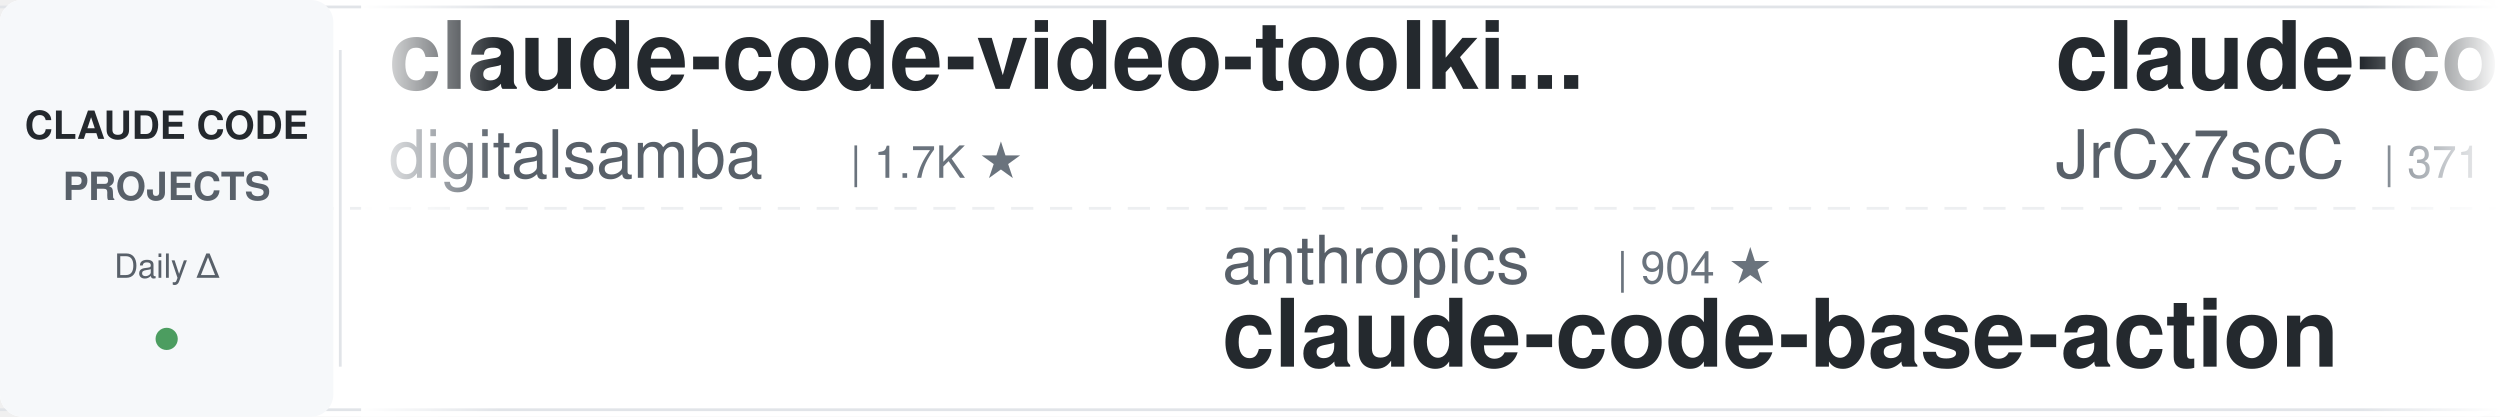
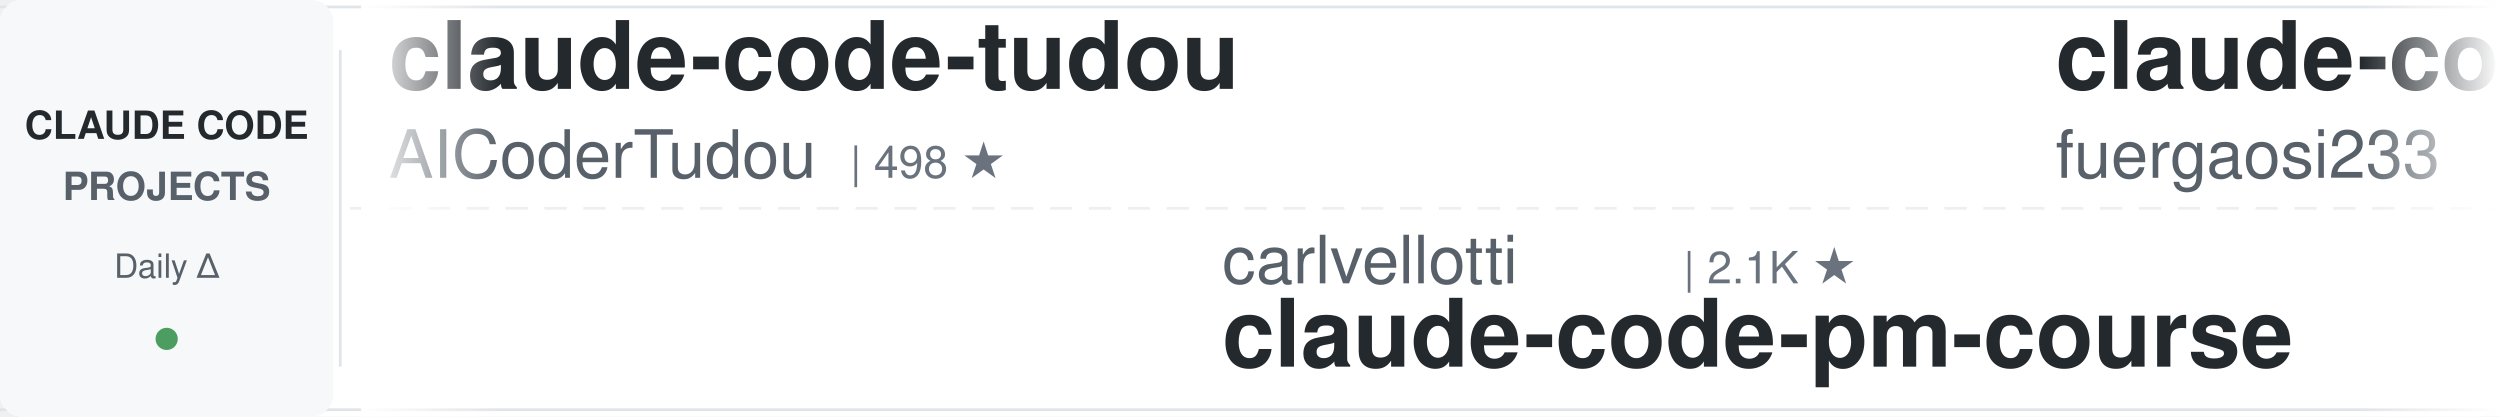
<svg xmlns="http://www.w3.org/2000/svg" width="900" height="150">
  <defs>
    <linearGradient id="leftFade" x1="0%" y1="0%" x2="100%" y2="0%">
      <stop offset="0%" style="stop-color:#ffffff;stop-opacity:1" />
      <stop offset="100%" style="stop-color:#ffffff;stop-opacity:0" />
    </linearGradient>
    <linearGradient id="rightFade" x1="0%" y1="0%" x2="100%" y2="0%">
      <stop offset="0%" style="stop-color:#ffffff;stop-opacity:0" />
      <stop offset="100%" style="stop-color:#ffffff;stop-opacity:1" />
    </linearGradient>
  </defs>
  <rect width="900" height="150" fill="#ffffff" rx="8" />
  <rect x="0" y="2" width="900" height="1" fill="#e1e4e8" />
  <rect x="0" y="147" width="900" height="1" fill="#e1e4e8" />
  <line x1="0" y1="75" x2="900" y2="75" stroke="#e1e4e8" stroke-width="1" stroke-dasharray="8 6" opacity="0.6" />
  <rect x="0" y="0" width="120" height="150" fill="#f6f8fa" rx="8" />
  <text x="60" y="50" font-family="-apple-system, BlinkMacSystemFont, 'Segoe UI', Helvetica, Arial, sans-serif" font-size="14" font-weight="600" fill="#24292e" text-anchor="middle">CLAUDE CODE</text>
  <text x="60" y="72" font-family="-apple-system, BlinkMacSystemFont, 'Segoe UI', Helvetica, Arial, sans-serif" font-size="14" font-weight="600" fill="#586069" text-anchor="middle">PROJECTS</text>
  <text x="60" y="100" font-family="-apple-system, BlinkMacSystemFont, 'Segoe UI', Helvetica, Arial, sans-serif" font-size="12" font-weight="500" fill="#586069" text-anchor="middle">Daily Δ</text>
  <circle cx="60" cy="122" r="4" fill="#22863a" opacity="0.8" />
  <rect x="122" y="18" width="1" height="114" fill="#e1e4e8" />
  <clipPath id="tickerClip">
    <rect x="130" y="0" width="770" height="150" />
  </clipPath>
  <g clip-path="url(#tickerClip)">
    <g id="tickerItems">
      <animateTransform attributeName="transform" attributeType="XML" type="translate" from="0 0" to="-3000 0" dur="54s" repeatCount="indefinite" />
      <g transform="translate(0, 0)">
-         <text x="140" y="32" font-family="-apple-system, BlinkMacSystemFont, 'Segoe UI', Helvetica, Arial, sans-serif" font-size="34" font-weight="600" fill="#24292e">claude-code-video-toolki...</text>
-         <text x="140" y="64" font-family="-apple-system, BlinkMacSystemFont, 'Segoe UI', Helvetica, Arial, sans-serif" font-size="24" font-weight="400" fill="#586069">digitalsamba</text>
-         <text x="306" y="64" font-family="-apple-system, BlinkMacSystemFont, 'Segoe UI', Helvetica, Arial, sans-serif" font-size="16" font-weight="500" fill="#6a737d">| 1.7K ★</text>
+         <text x="140" y="32" font-family="-apple-system, BlinkMacSystemFont, 'Segoe UI', Helvetica, Arial, sans-serif" font-size="34" font-weight="600" fill="#24292e">claude-code-tudou</text>
+         <text x="140" y="64" font-family="-apple-system, BlinkMacSystemFont, 'Segoe UI', Helvetica, Arial, sans-serif" font-size="24" font-weight="400" fill="#586069">AICoderTudou</text>
+         <text x="306" y="64" font-family="-apple-system, BlinkMacSystemFont, 'Segoe UI', Helvetica, Arial, sans-serif" font-size="16" font-weight="500" fill="#6a737d">| 498 ★</text>
      </g>
      <g transform="translate(300, 0)">
-         <text x="140" y="102" font-family="-apple-system, BlinkMacSystemFont, 'Segoe UI', Helvetica, Arial, sans-serif" font-size="24" font-weight="400" fill="#586069">anthropics</text>
-         <text x="282" y="102" font-family="-apple-system, BlinkMacSystemFont, 'Segoe UI', Helvetica, Arial, sans-serif" font-size="16" font-weight="500" fill="#6a737d">| 904 ★</text>
-         <text x="140" y="132" font-family="-apple-system, BlinkMacSystemFont, 'Segoe UI', Helvetica, Arial, sans-serif" font-size="34" font-weight="600" fill="#24292e">claude-code-base-action</text>
+         <text x="140" y="102" font-family="-apple-system, BlinkMacSystemFont, 'Segoe UI', Helvetica, Arial, sans-serif" font-size="24" font-weight="400" fill="#586069">carlvellotti</text>
+         <text x="306" y="102" font-family="-apple-system, BlinkMacSystemFont, 'Segoe UI', Helvetica, Arial, sans-serif" font-size="16" font-weight="500" fill="#6a737d">| 2.1K ★</text>
+         <text x="140" y="132" font-family="-apple-system, BlinkMacSystemFont, 'Segoe UI', Helvetica, Arial, sans-serif" font-size="34" font-weight="600" fill="#24292e">claude-code-pm-course</text>
      </g>
      <g transform="translate(600, 0)">
-         <text x="140" y="32" font-family="-apple-system, BlinkMacSystemFont, 'Segoe UI', Helvetica, Arial, sans-serif" font-size="34" font-weight="600" fill="#24292e">claude-code-source</text>
-         <text x="140" y="64" font-family="-apple-system, BlinkMacSystemFont, 'Segoe UI', Helvetica, Arial, sans-serif" font-size="24" font-weight="400" fill="#586069">JrCx7scC</text>
-         <text x="258" y="64" font-family="-apple-system, BlinkMacSystemFont, 'Segoe UI', Helvetica, Arial, sans-serif" font-size="16" font-weight="500" fill="#6a737d">| 371 ★</text>
+         <text x="140" y="32" font-family="-apple-system, BlinkMacSystemFont, 'Segoe UI', Helvetica, Arial, sans-serif" font-size="34" font-weight="600" fill="#24292e">claude-code-proxy</text>
+         <text x="140" y="64" font-family="-apple-system, BlinkMacSystemFont, 'Segoe UI', Helvetica, Arial, sans-serif" font-size="24" font-weight="400" fill="#586069">fuergaosi233</text>
+         <text x="306" y="64" font-family="-apple-system, BlinkMacSystemFont, 'Segoe UI', Helvetica, Arial, sans-serif" font-size="16" font-weight="500" fill="#6a737d">| 2.7K ★</text>
      </g>
      <g transform="translate(900, 0)">
-         <text x="140" y="102" font-family="-apple-system, BlinkMacSystemFont, 'Segoe UI', Helvetica, Arial, sans-serif" font-size="24" font-weight="400" fill="#586069">jqueryscript</text>
-         <text x="306" y="102" font-family="-apple-system, BlinkMacSystemFont, 'Segoe UI', Helvetica, Arial, sans-serif" font-size="16" font-weight="500" fill="#6a737d">| 467 ★</text>
-         <text x="140" y="132" font-family="-apple-system, BlinkMacSystemFont, 'Segoe UI', Helvetica, Arial, sans-serif" font-size="34" font-weight="600" fill="#24292e">awesome-claude-code</text>
+         <text x="140" y="102" font-family="-apple-system, BlinkMacSystemFont, 'Segoe UI', Helvetica, Arial, sans-serif" font-size="24" font-weight="400" fill="#586069">ykdojo</text>
+         <text x="234" y="102" font-family="-apple-system, BlinkMacSystemFont, 'Segoe UI', Helvetica, Arial, sans-serif" font-size="16" font-weight="500" fill="#6a737d">| 9.2K ★</text>
+         <text x="140" y="132" font-family="-apple-system, BlinkMacSystemFont, 'Segoe UI', Helvetica, Arial, sans-serif" font-size="34" font-weight="600" fill="#24292e">claude-code-tips</text>
      </g>
      <g transform="translate(1200, 0)">
-         <text x="140" y="32" font-family="-apple-system, BlinkMacSystemFont, 'Segoe UI', Helvetica, Arial, sans-serif" font-size="34" font-weight="600" fill="#24292e">everything-claude-code-z...</text>
-         <text x="140" y="64" font-family="-apple-system, BlinkMacSystemFont, 'Segoe UI', Helvetica, Arial, sans-serif" font-size="24" font-weight="400" fill="#586069">xu-xiang</text>
-         <text x="258" y="64" font-family="-apple-system, BlinkMacSystemFont, 'Segoe UI', Helvetica, Arial, sans-serif" font-size="16" font-weight="500" fill="#6a737d">| 1.6K ★</text>
+         <text x="140" y="32" font-family="-apple-system, BlinkMacSystemFont, 'Segoe UI', Helvetica, Arial, sans-serif" font-size="34" font-weight="600" fill="#24292e">Claude-Code-Game-Studios</text>
+         <text x="140" y="64" font-family="-apple-system, BlinkMacSystemFont, 'Segoe UI', Helvetica, Arial, sans-serif" font-size="24" font-weight="400" fill="#586069">Donchitos</text>
+         <text x="270" y="64" font-family="-apple-system, BlinkMacSystemFont, 'Segoe UI', Helvetica, Arial, sans-serif" font-size="16" font-weight="500" fill="#6a737d">| 23.0K ★</text>
      </g>
      <g transform="translate(1500, 0)">
-         <text x="140" y="102" font-family="-apple-system, BlinkMacSystemFont, 'Segoe UI', Helvetica, Arial, sans-serif" font-size="24" font-weight="400" fill="#586069">LING71671</text>
-         <text x="270" y="102" font-family="-apple-system, BlinkMacSystemFont, 'Segoe UI', Helvetica, Arial, sans-serif" font-size="16" font-weight="500" fill="#6a737d">| 916 ★</text>
-         <text x="140" y="132" font-family="-apple-system, BlinkMacSystemFont, 'Segoe UI', Helvetica, Arial, sans-serif" font-size="34" font-weight="600" fill="#24292e">Open-ClaudeCode</text>
+         <text x="140" y="102" font-family="-apple-system, BlinkMacSystemFont, 'Segoe UI', Helvetica, Arial, sans-serif" font-size="24" font-weight="400" fill="#586069">rohitg00</text>
+         <text x="258" y="102" font-family="-apple-system, BlinkMacSystemFont, 'Segoe UI', Helvetica, Arial, sans-serif" font-size="16" font-weight="500" fill="#6a737d">| 2.3K ★</text>
+         <text x="140" y="132" font-family="-apple-system, BlinkMacSystemFont, 'Segoe UI', Helvetica, Arial, sans-serif" font-size="34" font-weight="600" fill="#24292e">awesome-claude-code-tool...</text>
      </g>
      <g transform="translate(1800, 0)">
-         <text x="140" y="32" font-family="-apple-system, BlinkMacSystemFont, 'Segoe UI', Helvetica, Arial, sans-serif" font-size="34" font-weight="600" fill="#24292e">claude-code-security-rev...</text>
-         <text x="140" y="64" font-family="-apple-system, BlinkMacSystemFont, 'Segoe UI', Helvetica, Arial, sans-serif" font-size="24" font-weight="400" fill="#586069">anthropics</text>
-         <text x="282" y="64" font-family="-apple-system, BlinkMacSystemFont, 'Segoe UI', Helvetica, Arial, sans-serif" font-size="16" font-weight="500" fill="#6a737d">| 5.5K ★</text>
+         <text x="140" y="32" font-family="-apple-system, BlinkMacSystemFont, 'Segoe UI', Helvetica, Arial, sans-serif" font-size="34" font-weight="600" fill="#24292e">andrej-karpathy-skills</text>
+         <text x="140" y="64" font-family="-apple-system, BlinkMacSystemFont, 'Segoe UI', Helvetica, Arial, sans-serif" font-size="24" font-weight="400" fill="#586069">multica-ai</text>
+         <text x="282" y="64" font-family="-apple-system, BlinkMacSystemFont, 'Segoe UI', Helvetica, Arial, sans-serif" font-size="16" font-weight="500" fill="#6a737d">| 191.7K ★</text>
      </g>
      <g transform="translate(2100, 0)">
-         <text x="140" y="102" font-family="-apple-system, BlinkMacSystemFont, 'Segoe UI', Helvetica, Arial, sans-serif" font-size="24" font-weight="400" fill="#586069">SeemSeam</text>
-         <text x="258" y="102" font-family="-apple-system, BlinkMacSystemFont, 'Segoe UI', Helvetica, Arial, sans-serif" font-size="16" font-weight="500" fill="#6a737d">| 3.3K ★</text>
-         <text x="140" y="132" font-family="-apple-system, BlinkMacSystemFont, 'Segoe UI', Helvetica, Arial, sans-serif" font-size="34" font-weight="600" fill="#24292e">claude_codex_bridge</text>
+         <text x="140" y="102" font-family="-apple-system, BlinkMacSystemFont, 'Segoe UI', Helvetica, Arial, sans-serif" font-size="24" font-weight="400" fill="#586069">FlorianBruniaux</text>
+         <text x="342" y="102" font-family="-apple-system, BlinkMacSystemFont, 'Segoe UI', Helvetica, Arial, sans-serif" font-size="16" font-weight="500" fill="#6a737d">| 5.4K ★</text>
+         <text x="140" y="132" font-family="-apple-system, BlinkMacSystemFont, 'Segoe UI', Helvetica, Arial, sans-serif" font-size="34" font-weight="600" fill="#24292e">claude-code-ultimate-gui...</text>
      </g>
      <g transform="translate(2400, 0)">
-         <text x="140" y="32" font-family="-apple-system, BlinkMacSystemFont, 'Segoe UI', Helvetica, Arial, sans-serif" font-size="34" font-weight="600" fill="#24292e">claude-code-guide</text>
-         <text x="140" y="64" font-family="-apple-system, BlinkMacSystemFont, 'Segoe UI', Helvetica, Arial, sans-serif" font-size="24" font-weight="400" fill="#586069">Cranot</text>
-         <text x="234" y="64" font-family="-apple-system, BlinkMacSystemFont, 'Segoe UI', Helvetica, Arial, sans-serif" font-size="16" font-weight="500" fill="#6a737d">| 2.8K ★</text>
+         <text x="140" y="32" font-family="-apple-system, BlinkMacSystemFont, 'Segoe UI', Helvetica, Arial, sans-serif" font-size="34" font-weight="600" fill="#24292e">claude-code-best-practic...</text>
+         <text x="140" y="64" font-family="-apple-system, BlinkMacSystemFont, 'Segoe UI', Helvetica, Arial, sans-serif" font-size="24" font-weight="400" fill="#586069">shanraisshan</text>
+         <text x="306" y="64" font-family="-apple-system, BlinkMacSystemFont, 'Segoe UI', Helvetica, Arial, sans-serif" font-size="16" font-weight="500" fill="#6a737d">| 62.6K ★</text>
      </g>
      <g transform="translate(2700, 0)">
-         <text x="140" y="102" font-family="-apple-system, BlinkMacSystemFont, 'Segoe UI', Helvetica, Arial, sans-serif" font-size="24" font-weight="400" fill="#586069">frankbria</text>
-         <text x="270" y="102" font-family="-apple-system, BlinkMacSystemFont, 'Segoe UI', Helvetica, Arial, sans-serif" font-size="16" font-weight="500" fill="#6a737d">| 9.5K ★</text>
-         <text x="140" y="132" font-family="-apple-system, BlinkMacSystemFont, 'Segoe UI', Helvetica, Arial, sans-serif" font-size="34" font-weight="600" fill="#24292e">ralph-claude-code</text>
+         <text x="140" y="102" font-family="-apple-system, BlinkMacSystemFont, 'Segoe UI', Helvetica, Arial, sans-serif" font-size="24" font-weight="400" fill="#586069">diet103</text>
+         <text x="246" y="102" font-family="-apple-system, BlinkMacSystemFont, 'Segoe UI', Helvetica, Arial, sans-serif" font-size="16" font-weight="500" fill="#6a737d">| 9.7K ★</text>
+         <text x="140" y="132" font-family="-apple-system, BlinkMacSystemFont, 'Segoe UI', Helvetica, Arial, sans-serif" font-size="34" font-weight="600" fill="#24292e">claude-code-infrastructu...</text>
      </g>
      <g transform="translate(3000, 0)">
-         <text x="140" y="32" font-family="-apple-system, BlinkMacSystemFont, 'Segoe UI', Helvetica, Arial, sans-serif" font-size="34" font-weight="600" fill="#24292e">claude-code-video-toolki...</text>
-         <text x="140" y="64" font-family="-apple-system, BlinkMacSystemFont, 'Segoe UI', Helvetica, Arial, sans-serif" font-size="24" font-weight="400" fill="#586069">digitalsamba</text>
-         <text x="306" y="64" font-family="-apple-system, BlinkMacSystemFont, 'Segoe UI', Helvetica, Arial, sans-serif" font-size="16" font-weight="500" fill="#6a737d">| 1.7K ★</text>
+         <text x="140" y="32" font-family="-apple-system, BlinkMacSystemFont, 'Segoe UI', Helvetica, Arial, sans-serif" font-size="34" font-weight="600" fill="#24292e">claude-code-tudou</text>
+         <text x="140" y="64" font-family="-apple-system, BlinkMacSystemFont, 'Segoe UI', Helvetica, Arial, sans-serif" font-size="24" font-weight="400" fill="#586069">AICoderTudou</text>
+         <text x="306" y="64" font-family="-apple-system, BlinkMacSystemFont, 'Segoe UI', Helvetica, Arial, sans-serif" font-size="16" font-weight="500" fill="#6a737d">| 498 ★</text>
      </g>
      <g transform="translate(3300, 0)">
-         <text x="140" y="102" font-family="-apple-system, BlinkMacSystemFont, 'Segoe UI', Helvetica, Arial, sans-serif" font-size="24" font-weight="400" fill="#586069">anthropics</text>
-         <text x="282" y="102" font-family="-apple-system, BlinkMacSystemFont, 'Segoe UI', Helvetica, Arial, sans-serif" font-size="16" font-weight="500" fill="#6a737d">| 904 ★</text>
-         <text x="140" y="132" font-family="-apple-system, BlinkMacSystemFont, 'Segoe UI', Helvetica, Arial, sans-serif" font-size="34" font-weight="600" fill="#24292e">claude-code-base-action</text>
+         <text x="140" y="102" font-family="-apple-system, BlinkMacSystemFont, 'Segoe UI', Helvetica, Arial, sans-serif" font-size="24" font-weight="400" fill="#586069">carlvellotti</text>
+         <text x="306" y="102" font-family="-apple-system, BlinkMacSystemFont, 'Segoe UI', Helvetica, Arial, sans-serif" font-size="16" font-weight="500" fill="#6a737d">| 2.1K ★</text>
+         <text x="140" y="132" font-family="-apple-system, BlinkMacSystemFont, 'Segoe UI', Helvetica, Arial, sans-serif" font-size="34" font-weight="600" fill="#24292e">claude-code-pm-course</text>
      </g>
      <g transform="translate(3600, 0)">
-         <text x="140" y="32" font-family="-apple-system, BlinkMacSystemFont, 'Segoe UI', Helvetica, Arial, sans-serif" font-size="34" font-weight="600" fill="#24292e">claude-code-source</text>
-         <text x="140" y="64" font-family="-apple-system, BlinkMacSystemFont, 'Segoe UI', Helvetica, Arial, sans-serif" font-size="24" font-weight="400" fill="#586069">JrCx7scC</text>
-         <text x="258" y="64" font-family="-apple-system, BlinkMacSystemFont, 'Segoe UI', Helvetica, Arial, sans-serif" font-size="16" font-weight="500" fill="#6a737d">| 371 ★</text>
+         <text x="140" y="32" font-family="-apple-system, BlinkMacSystemFont, 'Segoe UI', Helvetica, Arial, sans-serif" font-size="34" font-weight="600" fill="#24292e">claude-code-proxy</text>
+         <text x="140" y="64" font-family="-apple-system, BlinkMacSystemFont, 'Segoe UI', Helvetica, Arial, sans-serif" font-size="24" font-weight="400" fill="#586069">fuergaosi233</text>
+         <text x="306" y="64" font-family="-apple-system, BlinkMacSystemFont, 'Segoe UI', Helvetica, Arial, sans-serif" font-size="16" font-weight="500" fill="#6a737d">| 2.7K ★</text>
      </g>
      <g transform="translate(3900, 0)">
-         <text x="140" y="102" font-family="-apple-system, BlinkMacSystemFont, 'Segoe UI', Helvetica, Arial, sans-serif" font-size="24" font-weight="400" fill="#586069">jqueryscript</text>
-         <text x="306" y="102" font-family="-apple-system, BlinkMacSystemFont, 'Segoe UI', Helvetica, Arial, sans-serif" font-size="16" font-weight="500" fill="#6a737d">| 467 ★</text>
-         <text x="140" y="132" font-family="-apple-system, BlinkMacSystemFont, 'Segoe UI', Helvetica, Arial, sans-serif" font-size="34" font-weight="600" fill="#24292e">awesome-claude-code</text>
+         <text x="140" y="102" font-family="-apple-system, BlinkMacSystemFont, 'Segoe UI', Helvetica, Arial, sans-serif" font-size="24" font-weight="400" fill="#586069">ykdojo</text>
+         <text x="234" y="102" font-family="-apple-system, BlinkMacSystemFont, 'Segoe UI', Helvetica, Arial, sans-serif" font-size="16" font-weight="500" fill="#6a737d">| 9.2K ★</text>
+         <text x="140" y="132" font-family="-apple-system, BlinkMacSystemFont, 'Segoe UI', Helvetica, Arial, sans-serif" font-size="34" font-weight="600" fill="#24292e">claude-code-tips</text>
      </g>
    </g>
  </g>
  <rect x="130" y="0" width="50" height="150" fill="url(#leftFade)" />
  <rect x="850" y="0" width="50" height="150" fill="url(#rightFade)" />
</svg>
